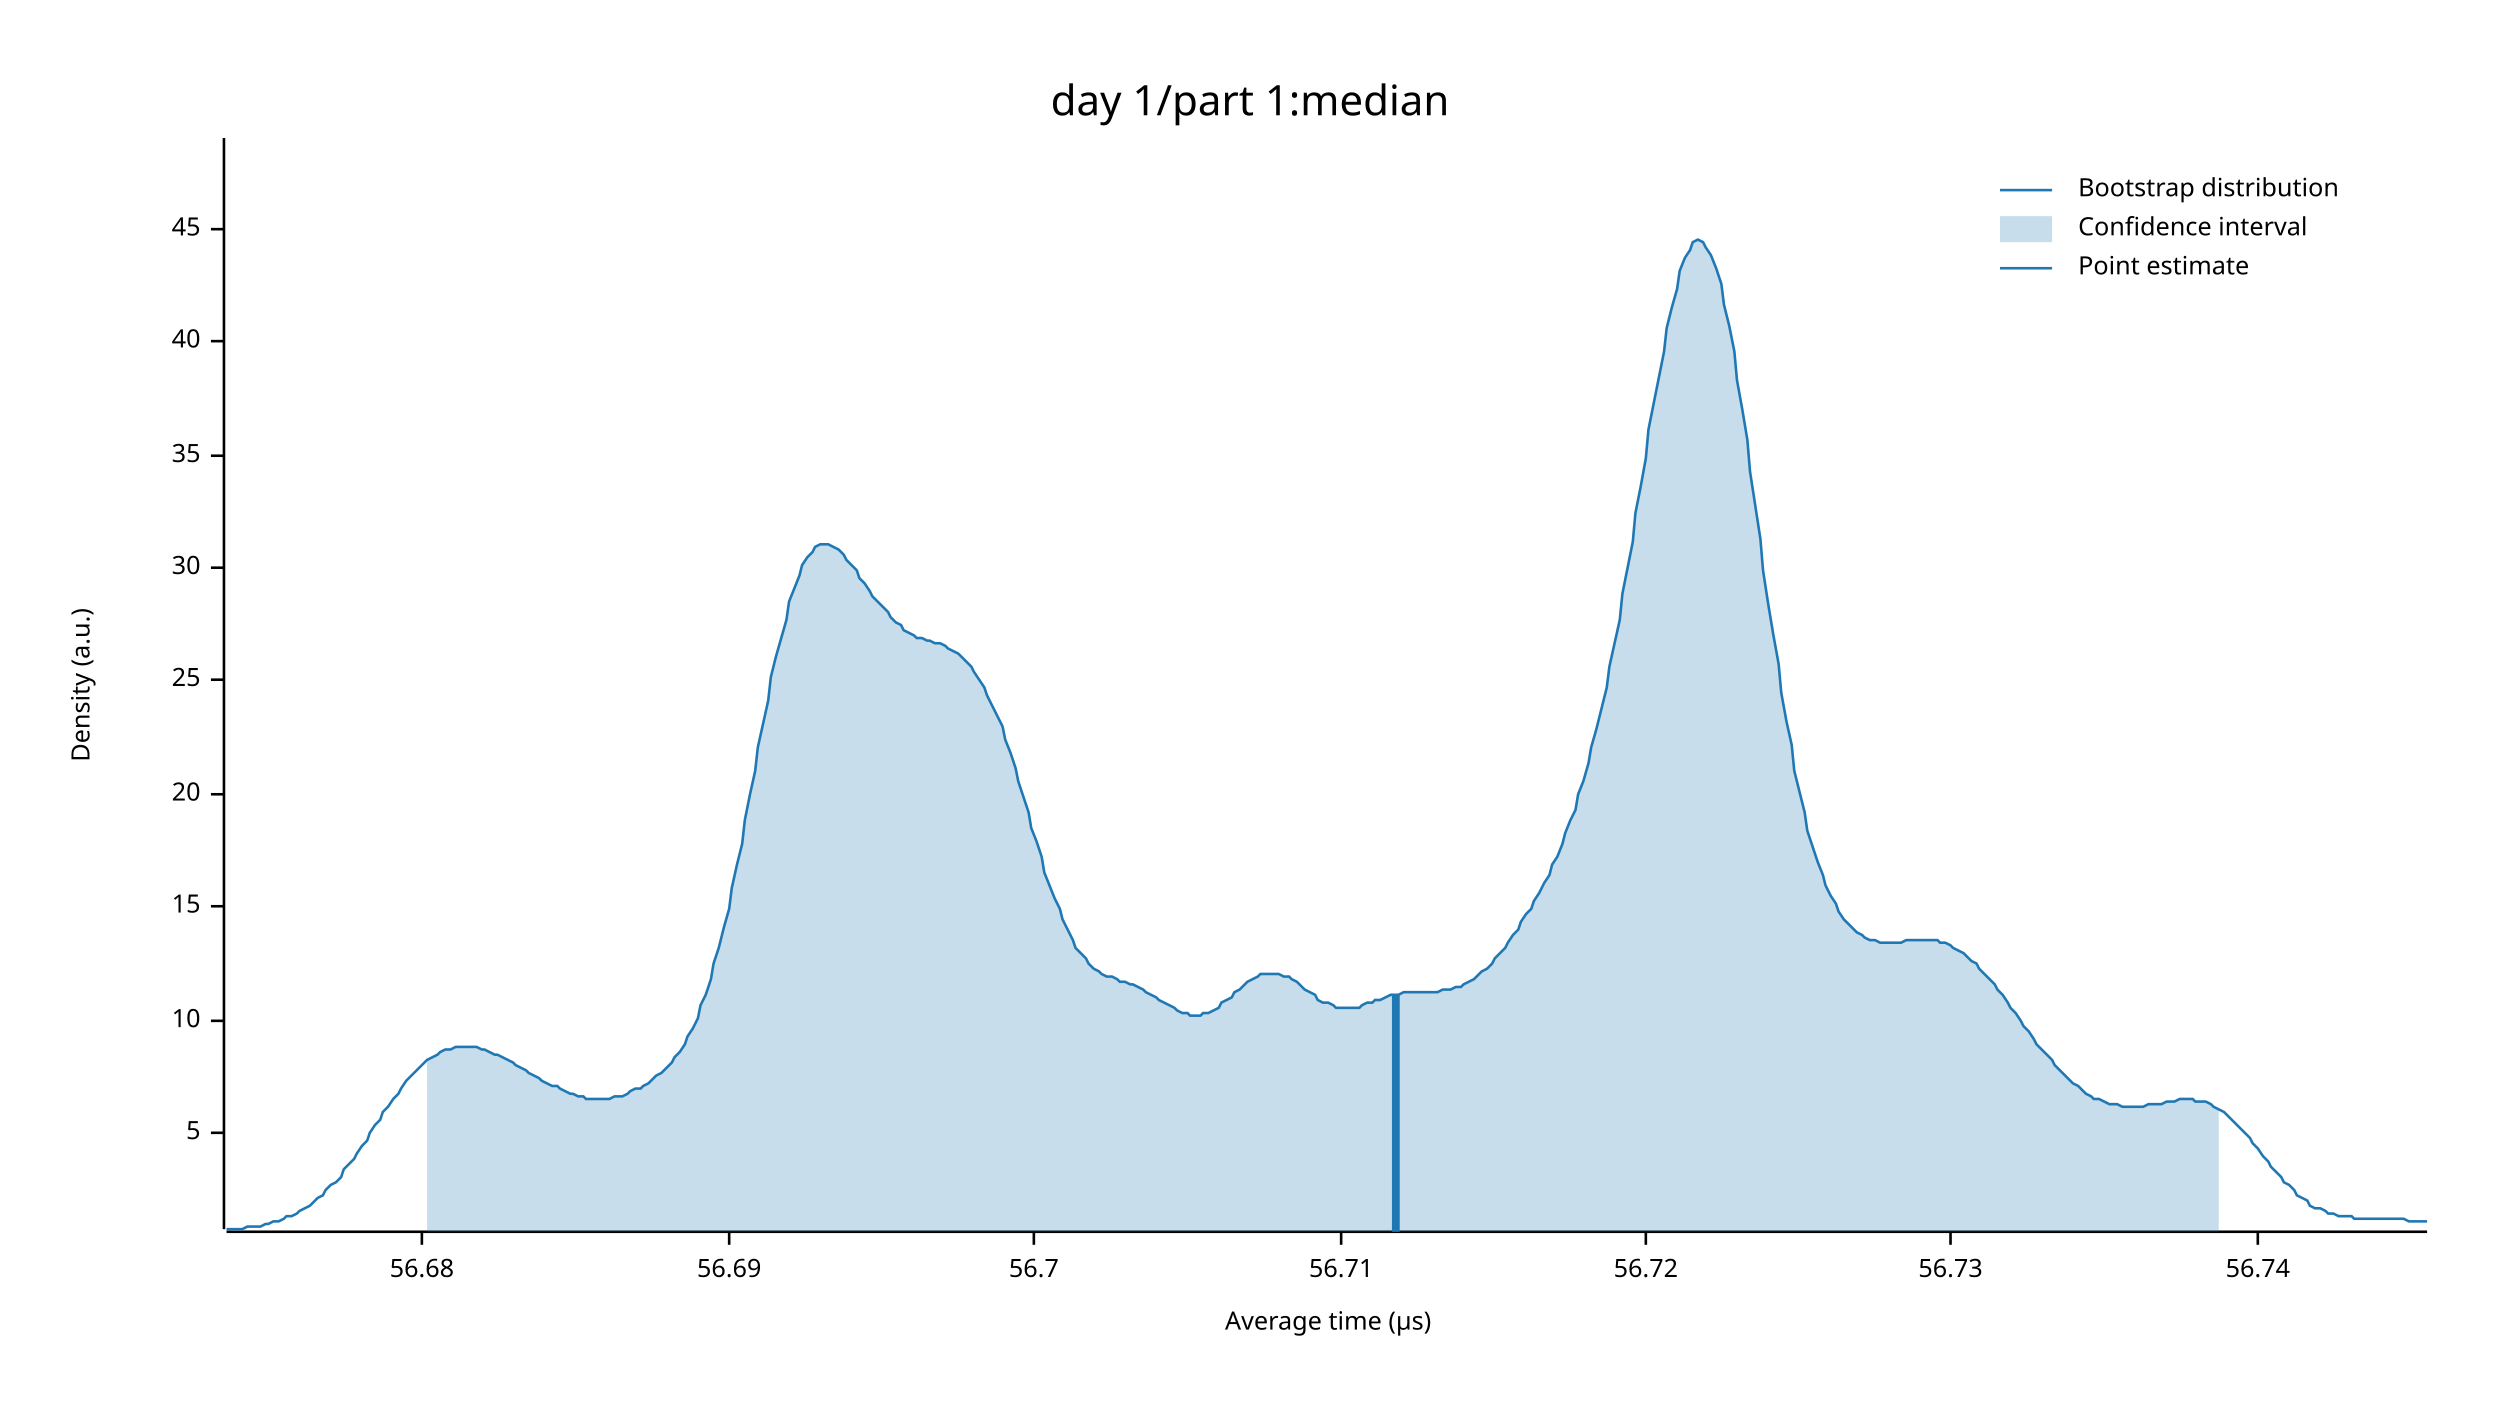
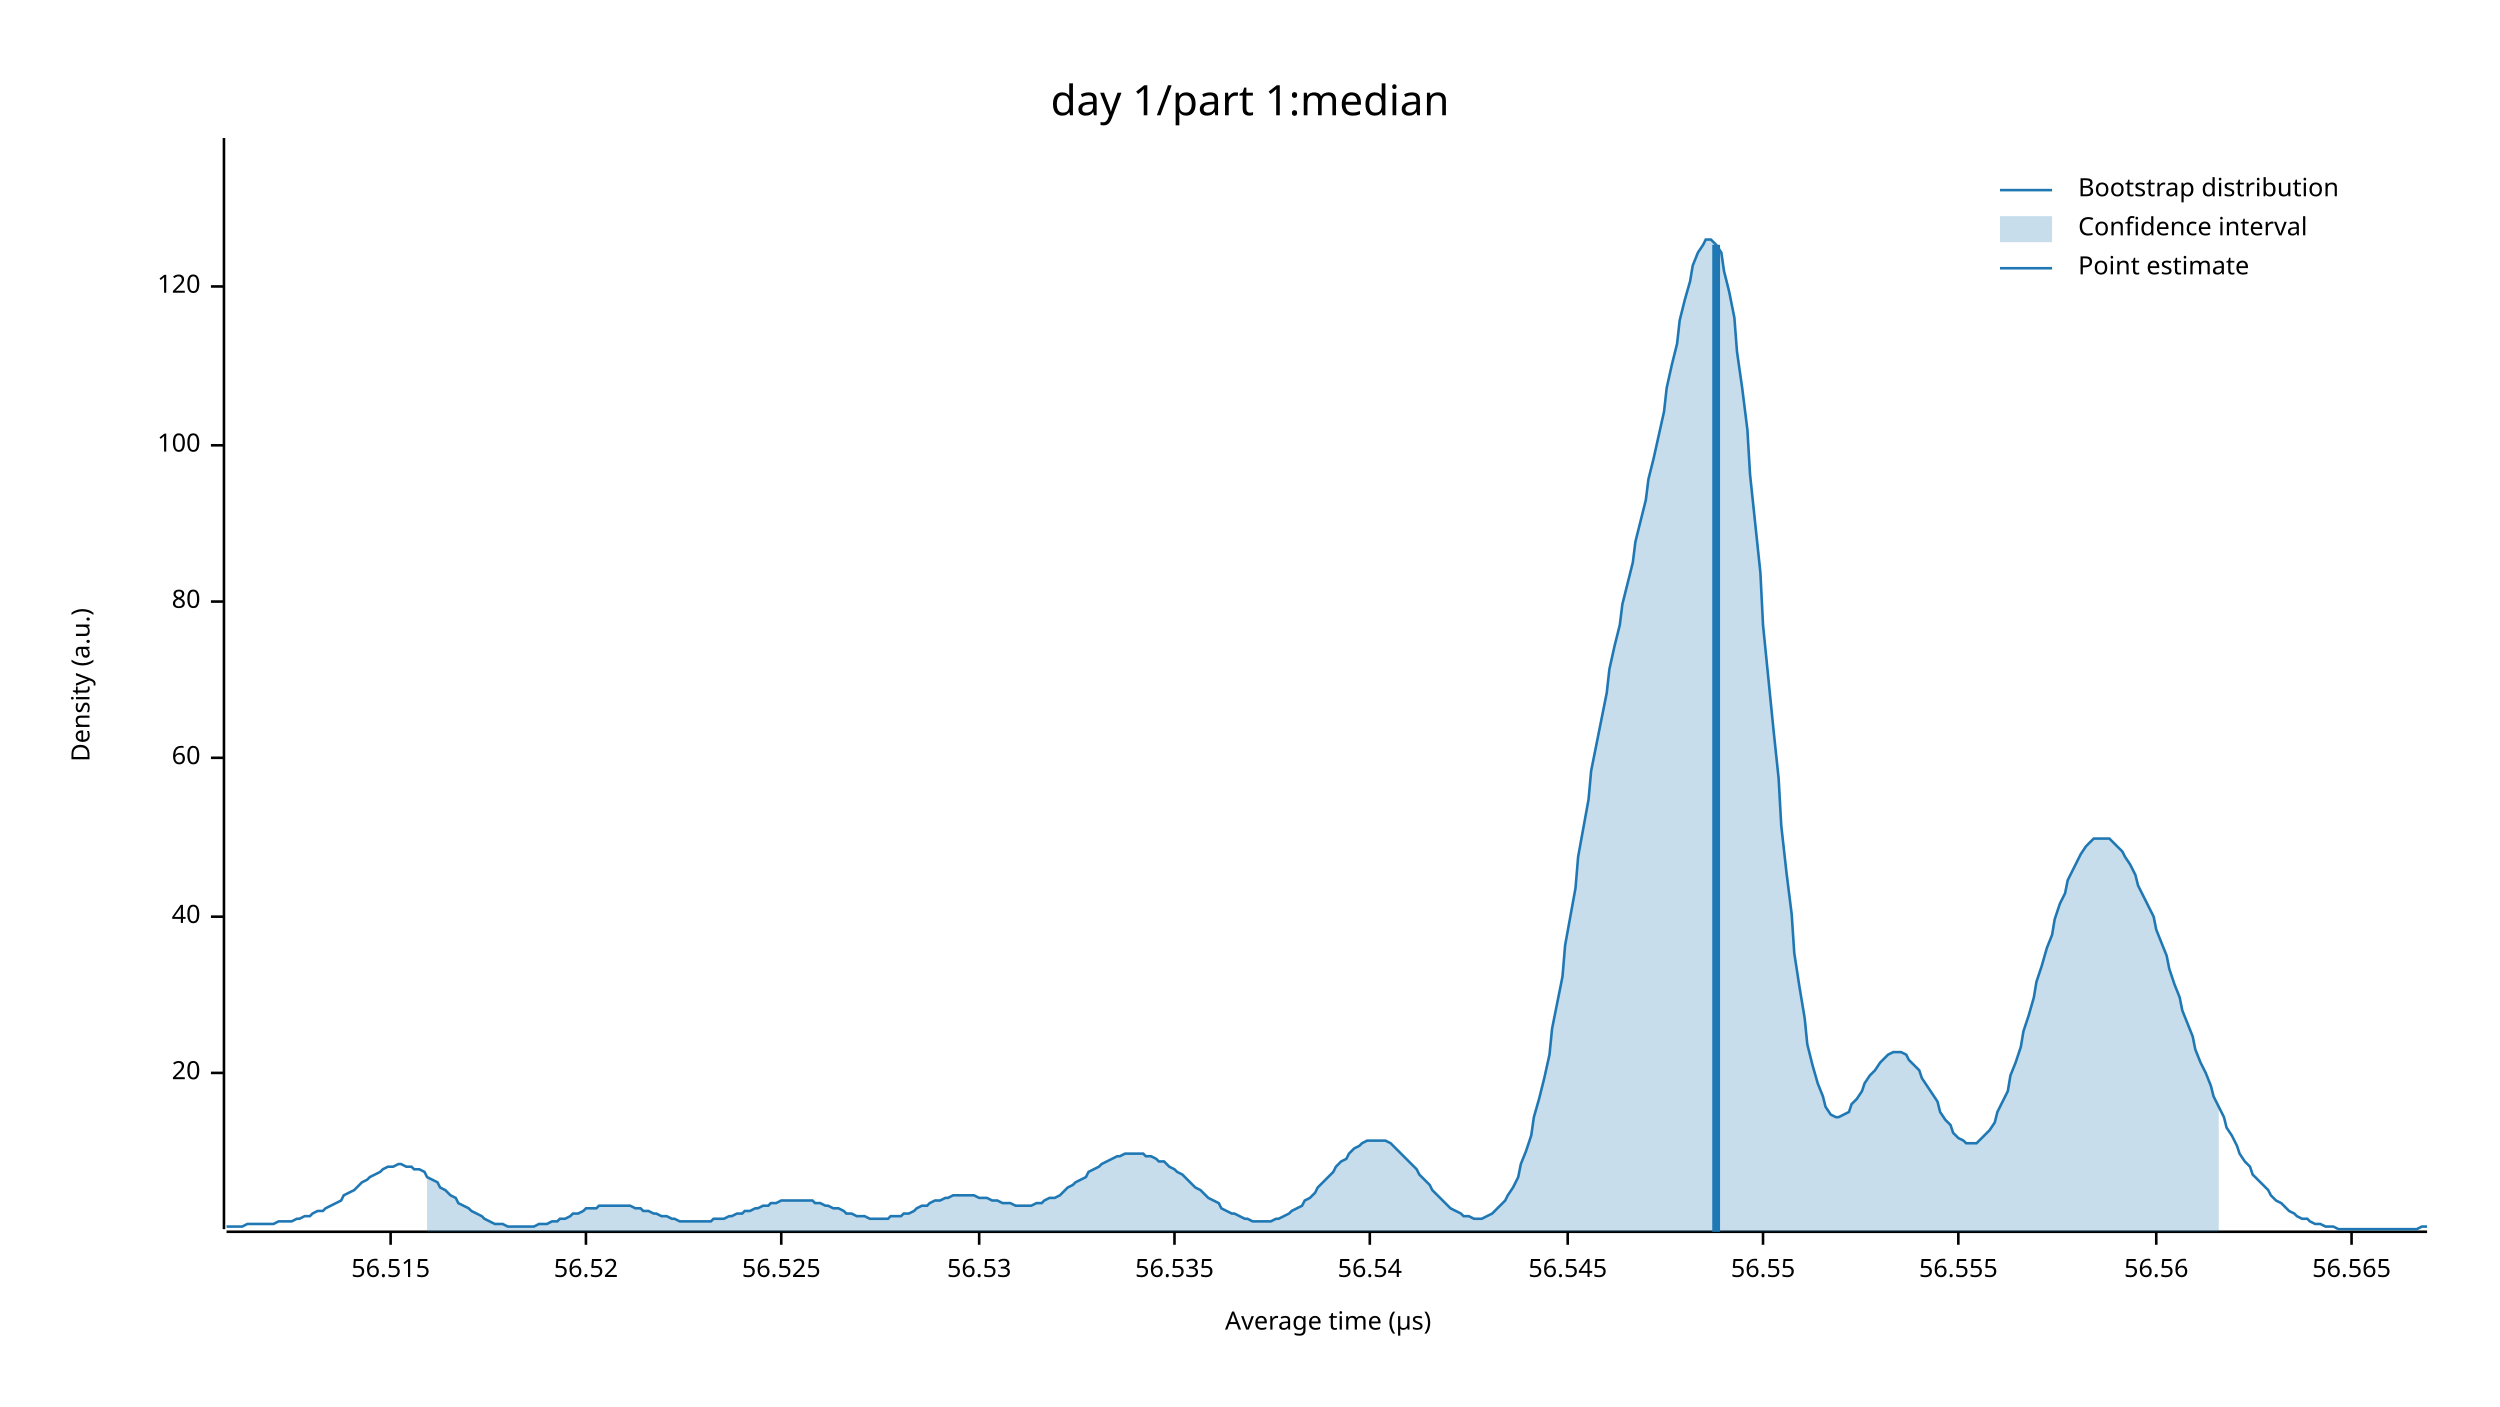
<svg xmlns="http://www.w3.org/2000/svg" width="960" height="540" viewBox="0 0 960 540">
  <text x="480" y="32" dy="0.76em" text-anchor="middle" font-family="sans-serif" font-size="16.129" opacity="1" fill="#000000">
day 1/part 1:median
</text>
  <text x="27" y="263" dy="0.76em" text-anchor="middle" font-family="sans-serif" font-size="9.677" opacity="1" fill="#000000" transform="rotate(270, 27, 263)">
Density (a.u.)
</text>
  <text x="510" y="513" dy="-0.5ex" text-anchor="middle" font-family="sans-serif" font-size="9.677" opacity="1" fill="#000000">
Average time (µs)
</text>
  <polyline fill="none" opacity="1" stroke="#000000" stroke-width="1" points="86,53 86,472 " />
-   <text x="77" y="435" dy="0.5ex" text-anchor="end" font-family="sans-serif" font-size="9.677" opacity="1" fill="#000000">
- 5
- </text>
-   <polyline fill="none" opacity="1" stroke="#000000" stroke-width="1" points="81,435 86,435 " />
-   <text x="77" y="392" dy="0.5ex" text-anchor="end" font-family="sans-serif" font-size="9.677" opacity="1" fill="#000000">
- 10
- </text>
-   <polyline fill="none" opacity="1" stroke="#000000" stroke-width="1" points="81,392 86,392 " />
-   <text x="77" y="348" dy="0.5ex" text-anchor="end" font-family="sans-serif" font-size="9.677" opacity="1" fill="#000000">
- 15
- </text>
-   <polyline fill="none" opacity="1" stroke="#000000" stroke-width="1" points="81,348 86,348 " />
-   <text x="77" y="305" dy="0.5ex" text-anchor="end" font-family="sans-serif" font-size="9.677" opacity="1" fill="#000000">
+   <text x="77" y="412" dy="0.5ex" text-anchor="end" font-family="sans-serif" font-size="9.677" opacity="1" fill="#000000">
20
</text>
-   <polyline fill="none" opacity="1" stroke="#000000" stroke-width="1" points="81,305 86,305 " />
-   <text x="77" y="261" dy="0.5ex" text-anchor="end" font-family="sans-serif" font-size="9.677" opacity="1" fill="#000000">
- 25
- </text>
-   <polyline fill="none" opacity="1" stroke="#000000" stroke-width="1" points="81,261 86,261 " />
-   <text x="77" y="218" dy="0.5ex" text-anchor="end" font-family="sans-serif" font-size="9.677" opacity="1" fill="#000000">
- 30
- </text>
-   <polyline fill="none" opacity="1" stroke="#000000" stroke-width="1" points="81,218 86,218 " />
-   <text x="77" y="175" dy="0.5ex" text-anchor="end" font-family="sans-serif" font-size="9.677" opacity="1" fill="#000000">
- 35
- </text>
-   <polyline fill="none" opacity="1" stroke="#000000" stroke-width="1" points="81,175 86,175 " />
-   <text x="77" y="131" dy="0.5ex" text-anchor="end" font-family="sans-serif" font-size="9.677" opacity="1" fill="#000000">
+   <polyline fill="none" opacity="1" stroke="#000000" stroke-width="1" points="81,412 86,412 " />
+   <text x="77" y="352" dy="0.5ex" text-anchor="end" font-family="sans-serif" font-size="9.677" opacity="1" fill="#000000">
40
</text>
-   <polyline fill="none" opacity="1" stroke="#000000" stroke-width="1" points="81,131 86,131 " />
-   <text x="77" y="88" dy="0.5ex" text-anchor="end" font-family="sans-serif" font-size="9.677" opacity="1" fill="#000000">
- 45
+   <polyline fill="none" opacity="1" stroke="#000000" stroke-width="1" points="81,352 86,352 " />
+   <text x="77" y="291" dy="0.5ex" text-anchor="end" font-family="sans-serif" font-size="9.677" opacity="1" fill="#000000">
+ 60
</text>
-   <polyline fill="none" opacity="1" stroke="#000000" stroke-width="1" points="81,88 86,88 " />
+   <polyline fill="none" opacity="1" stroke="#000000" stroke-width="1" points="81,291 86,291 " />
+   <text x="77" y="231" dy="0.5ex" text-anchor="end" font-family="sans-serif" font-size="9.677" opacity="1" fill="#000000">
+ 80
+ </text>
+   <polyline fill="none" opacity="1" stroke="#000000" stroke-width="1" points="81,231 86,231 " />
+   <text x="77" y="171" dy="0.5ex" text-anchor="end" font-family="sans-serif" font-size="9.677" opacity="1" fill="#000000">
+ 100
+ </text>
+   <polyline fill="none" opacity="1" stroke="#000000" stroke-width="1" points="81,171 86,171 " />
+   <text x="77" y="110" dy="0.5ex" text-anchor="end" font-family="sans-serif" font-size="9.677" opacity="1" fill="#000000">
+ 120
+ </text>
+   <polyline fill="none" opacity="1" stroke="#000000" stroke-width="1" points="81,110 86,110 " />
  <polyline fill="none" opacity="1" stroke="#000000" stroke-width="1" points="87,473 932,473 " />
-   <text x="162" y="483" dy="0.76em" text-anchor="middle" font-family="sans-serif" font-size="9.677" opacity="1" fill="#000000">
- 56.68
+   <text x="150" y="483" dy="0.76em" text-anchor="middle" font-family="sans-serif" font-size="9.677" opacity="1" fill="#000000">
+ 56.515
</text>
-   <polyline fill="none" opacity="1" stroke="#000000" stroke-width="1" points="162,473 162,478 " />
-   <text x="280" y="483" dy="0.76em" text-anchor="middle" font-family="sans-serif" font-size="9.677" opacity="1" fill="#000000">
- 56.69
+   <polyline fill="none" opacity="1" stroke="#000000" stroke-width="1" points="150,473 150,478 " />
+   <text x="225" y="483" dy="0.76em" text-anchor="middle" font-family="sans-serif" font-size="9.677" opacity="1" fill="#000000">
+ 56.52
</text>
-   <polyline fill="none" opacity="1" stroke="#000000" stroke-width="1" points="280,473 280,478 " />
-   <text x="397" y="483" dy="0.76em" text-anchor="middle" font-family="sans-serif" font-size="9.677" opacity="1" fill="#000000">
- 56.7
+   <polyline fill="none" opacity="1" stroke="#000000" stroke-width="1" points="225,473 225,478 " />
+   <text x="300" y="483" dy="0.76em" text-anchor="middle" font-family="sans-serif" font-size="9.677" opacity="1" fill="#000000">
+ 56.525
</text>
-   <polyline fill="none" opacity="1" stroke="#000000" stroke-width="1" points="397,473 397,478 " />
-   <text x="515" y="483" dy="0.76em" text-anchor="middle" font-family="sans-serif" font-size="9.677" opacity="1" fill="#000000">
- 56.71
+   <polyline fill="none" opacity="1" stroke="#000000" stroke-width="1" points="300,473 300,478 " />
+   <text x="376" y="483" dy="0.76em" text-anchor="middle" font-family="sans-serif" font-size="9.677" opacity="1" fill="#000000">
+ 56.53
</text>
-   <polyline fill="none" opacity="1" stroke="#000000" stroke-width="1" points="515,473 515,478 " />
-   <text x="632" y="483" dy="0.76em" text-anchor="middle" font-family="sans-serif" font-size="9.677" opacity="1" fill="#000000">
- 56.72
+   <polyline fill="none" opacity="1" stroke="#000000" stroke-width="1" points="376,473 376,478 " />
+   <text x="451" y="483" dy="0.76em" text-anchor="middle" font-family="sans-serif" font-size="9.677" opacity="1" fill="#000000">
+ 56.535
</text>
-   <polyline fill="none" opacity="1" stroke="#000000" stroke-width="1" points="632,473 632,478 " />
-   <text x="749" y="483" dy="0.76em" text-anchor="middle" font-family="sans-serif" font-size="9.677" opacity="1" fill="#000000">
- 56.73
+   <polyline fill="none" opacity="1" stroke="#000000" stroke-width="1" points="451,473 451,478 " />
+   <text x="526" y="483" dy="0.76em" text-anchor="middle" font-family="sans-serif" font-size="9.677" opacity="1" fill="#000000">
+ 56.54
</text>
-   <polyline fill="none" opacity="1" stroke="#000000" stroke-width="1" points="749,473 749,478 " />
-   <text x="867" y="483" dy="0.76em" text-anchor="middle" font-family="sans-serif" font-size="9.677" opacity="1" fill="#000000">
- 56.74
+   <polyline fill="none" opacity="1" stroke="#000000" stroke-width="1" points="526,473 526,478 " />
+   <text x="602" y="483" dy="0.76em" text-anchor="middle" font-family="sans-serif" font-size="9.677" opacity="1" fill="#000000">
+ 56.545
</text>
-   <polyline fill="none" opacity="1" stroke="#000000" stroke-width="1" points="867,473 867,478 " />
-   <polyline fill="none" opacity="1" stroke="#1F78B4" stroke-width="1" points="87,472 88,472 90,472 92,472 93,472 95,471 97,471 98,471 100,471 102,470 103,470 105,469 107,469 109,468 110,467 112,467 114,466 115,465 117,464 119,463 120,462 122,460 124,459 125,457 127,455 129,454 131,452 132,449 134,447 136,445 137,443 139,440 141,438 142,435 144,432 146,430 147,427 149,425 151,422 153,420 154,418 156,415 158,413 159,412 161,410 163,408 164,407 166,406 168,405 169,404 171,403 173,403 175,402 176,402 178,402 180,402 181,402 183,402 185,403 186,403 188,404 190,405 191,405 193,406 195,407 197,408 198,409 200,410 202,411 203,412 205,413 207,414 208,415 210,416 212,417 214,417 215,418 217,419 219,420 220,420 222,421 224,421 225,422 227,422 229,422 230,422 232,422 234,422 236,421 237,421 239,421 241,420 242,419 244,418 246,418 247,417 249,416 251,414 252,413 254,412 256,410 258,408 259,406 261,404 263,401 264,398 266,395 268,391 269,386 271,382 273,376 274,370 276,364 278,356 280,349 281,341 283,332 285,324 286,315 288,305 290,296 291,287 293,278 295,269 296,260 298,252 300,245 302,238 303,231 305,226 307,221 308,217 310,214 312,212 313,210 315,209 317,209 318,209 320,210 322,211 324,213 325,215 327,217 329,219 330,222 332,224 334,227 335,229 337,231 339,233 341,235 342,237 344,239 346,240 347,242 349,243 351,244 352,245 354,245 356,246 357,246 359,247 361,247 363,248 364,249 366,250 368,251 369,252 371,254 373,256 374,258 376,261 378,264 379,267 381,271 383,275 385,279 386,284 388,289 390,295 391,300 393,306 395,312 396,318 398,323 400,329 401,335 403,340 405,345 407,349 408,353 410,357 412,361 413,364 415,366 417,368 418,370 420,372 422,373 423,374 425,375 427,375 429,376 430,377 432,377 434,378 435,378 437,379 439,380 440,381 442,382 444,383 445,384 447,385 449,386 451,387 452,388 454,389 456,389 457,390 459,390 461,390 462,389 464,389 466,388 468,387 469,385 471,384 473,383 474,381 476,380 478,378 479,377 481,376 483,375 484,374 486,374 488,374 490,374 491,374 493,375 495,375 496,376 498,377 500,379 501,380 503,381 505,382 506,384 508,385 510,385 512,386 513,387 515,387 517,387 518,387 520,387 522,387 523,386 525,385 527,385 528,384 530,384 532,383 534,382 535,382 537,382 539,381 540,381 542,381 544,381 545,381 547,381 549,381 550,381 552,381 554,380 556,380 557,380 559,379 561,379 562,378 564,377 566,376 567,375 569,373 571,372 573,370 574,368 576,366 578,364 579,362 581,359 583,357 584,354 586,351 588,349 589,346 591,343 593,339 595,336 596,332 598,329 600,324 601,320 603,315 605,311 606,305 608,300 610,293 611,287 613,280 615,272 617,264 618,256 620,247 622,238 623,228 625,218 627,208 628,197 630,187 632,176 633,165 635,155 637,145 639,135 640,126 642,118 644,111 645,104 647,99 649,96 650,93 652,92 654,93 655,95 657,98 659,103 661,109 662,117 664,125 666,135 667,146 669,157 671,169 672,181 674,194 676,207 677,219 679,232 681,244 683,255 684,266 686,277 688,286 689,296 691,304 693,312 694,319 696,325 698,331 700,336 701,340 703,344 705,347 706,350 708,353 710,355 711,356 713,358 715,359 716,360 718,361 720,361 722,362 723,362 725,362 727,362 728,362 730,362 732,361 733,361 735,361 737,361 738,361 740,361 742,361 744,361 745,362 747,362 749,363 750,364 752,365 754,366 755,367 757,369 759,370 760,372 762,374 764,376 766,378 767,380 769,382 771,385 772,387 774,389 776,392 777,394 779,396 781,399 782,401 784,403 786,405 788,407 789,409 791,411 793,413 794,414 796,416 798,417 799,418 801,420 803,421 804,422 806,422 808,423 810,424 811,424 813,424 815,425 816,425 818,425 820,425 821,425 823,425 825,424 827,424 828,424 830,424 832,423 833,423 835,423 837,422 838,422 840,422 842,422 843,423 845,423 847,423 849,424 850,425 852,426 854,427 855,428 857,430 859,432 860,433 862,435 864,437 865,439 867,441 869,444 871,446 872,448 874,450 876,452 877,454 879,455 881,457 882,459 884,460 886,461 887,463 889,464 891,464 893,465 894,466 896,466 898,467 899,467 901,467 903,467 904,468 906,468 908,468 909,468 911,468 913,468 915,468 916,468 918,468 920,468 921,468 923,468 925,469 926,469 928,469 930,469 932,469 " />
-   <polygon opacity="0.25" fill="#1F78B4" points="164,407 166,406 168,405 169,404 171,403 173,403 175,402 176,402 178,402 180,402 181,402 183,402 185,403 186,403 188,404 190,405 191,405 193,406 195,407 197,408 198,409 200,410 202,411 203,412 205,413 207,414 208,415 210,416 212,417 214,417 215,418 217,419 219,420 220,420 222,421 224,421 225,422 227,422 229,422 230,422 232,422 234,422 236,421 237,421 239,421 241,420 242,419 244,418 246,418 247,417 249,416 251,414 252,413 254,412 256,410 258,408 259,406 261,404 263,401 264,398 266,395 268,391 269,386 271,382 273,376 274,370 276,364 278,356 280,349 281,341 283,332 285,324 286,315 288,305 290,296 291,287 293,278 295,269 296,260 298,252 300,245 302,238 303,231 305,226 307,221 308,217 310,214 312,212 313,210 315,209 317,209 318,209 320,210 322,211 324,213 325,215 327,217 329,219 330,222 332,224 334,227 335,229 337,231 339,233 341,235 342,237 344,239 346,240 347,242 349,243 351,244 352,245 354,245 356,246 357,246 359,247 361,247 363,248 364,249 366,250 368,251 369,252 371,254 373,256 374,258 376,261 378,264 379,267 381,271 383,275 385,279 386,284 388,289 390,295 391,300 393,306 395,312 396,318 398,323 400,329 401,335 403,340 405,345 407,349 408,353 410,357 412,361 413,364 415,366 417,368 418,370 420,372 422,373 423,374 425,375 427,375 429,376 430,377 432,377 434,378 435,378 437,379 439,380 440,381 442,382 444,383 445,384 447,385 449,386 451,387 452,388 454,389 456,389 457,390 459,390 461,390 462,389 464,389 466,388 468,387 469,385 471,384 473,383 474,381 476,380 478,378 479,377 481,376 483,375 484,374 486,374 488,374 490,374 491,374 493,375 495,375 496,376 498,377 500,379 501,380 503,381 505,382 506,384 508,385 510,385 512,386 513,387 515,387 517,387 518,387 520,387 522,387 523,386 525,385 527,385 528,384 530,384 532,383 534,382 535,382 537,382 539,381 540,381 542,381 544,381 545,381 547,381 549,381 550,381 552,381 554,380 556,380 557,380 559,379 561,379 562,378 564,377 566,376 567,375 569,373 571,372 573,370 574,368 576,366 578,364 579,362 581,359 583,357 584,354 586,351 588,349 589,346 591,343 593,339 595,336 596,332 598,329 600,324 601,320 603,315 605,311 606,305 608,300 610,293 611,287 613,280 615,272 617,264 618,256 620,247 622,238 623,228 625,218 627,208 628,197 630,187 632,176 633,165 635,155 637,145 639,135 640,126 642,118 644,111 645,104 647,99 649,96 650,93 652,92 654,93 655,95 657,98 659,103 661,109 662,117 664,125 666,135 667,146 669,157 671,169 672,181 674,194 676,207 677,219 679,232 681,244 683,255 684,266 686,277 688,286 689,296 691,304 693,312 694,319 696,325 698,331 700,336 701,340 703,344 705,347 706,350 708,353 710,355 711,356 713,358 715,359 716,360 718,361 720,361 722,362 723,362 725,362 727,362 728,362 730,362 732,361 733,361 735,361 737,361 738,361 740,361 742,361 744,361 745,362 747,362 749,363 750,364 752,365 754,366 755,367 757,369 759,370 760,372 762,374 764,376 766,378 767,380 769,382 771,385 772,387 774,389 776,392 777,394 779,396 781,399 782,401 784,403 786,405 788,407 789,409 791,411 793,413 794,414 796,416 798,417 799,418 801,420 803,421 804,422 806,422 808,423 810,424 811,424 813,424 815,425 816,425 818,425 820,425 821,425 823,425 825,424 827,424 828,424 830,424 832,423 833,423 835,423 837,422 838,422 840,422 842,422 843,423 845,423 847,423 849,424 850,425 852,426 852,473 164,473 " />
-   <polyline fill="none" opacity="1" stroke="#1F78B4" stroke-width="3" points="536,473 536,382 " />
+   <polyline fill="none" opacity="1" stroke="#000000" stroke-width="1" points="602,473 602,478 " />
+   <text x="677" y="483" dy="0.76em" text-anchor="middle" font-family="sans-serif" font-size="9.677" opacity="1" fill="#000000">
+ 56.55
+ </text>
+   <polyline fill="none" opacity="1" stroke="#000000" stroke-width="1" points="677,473 677,478 " />
+   <text x="752" y="483" dy="0.76em" text-anchor="middle" font-family="sans-serif" font-size="9.677" opacity="1" fill="#000000">
+ 56.555
+ </text>
+   <polyline fill="none" opacity="1" stroke="#000000" stroke-width="1" points="752,473 752,478 " />
+   <text x="828" y="483" dy="0.76em" text-anchor="middle" font-family="sans-serif" font-size="9.677" opacity="1" fill="#000000">
+ 56.56
+ </text>
+   <polyline fill="none" opacity="1" stroke="#000000" stroke-width="1" points="828,473 828,478 " />
+   <text x="903" y="483" dy="0.76em" text-anchor="middle" font-family="sans-serif" font-size="9.677" opacity="1" fill="#000000">
+ 56.565
+ </text>
+   <polyline fill="none" opacity="1" stroke="#000000" stroke-width="1" points="903,473 903,478 " />
+   <polyline fill="none" opacity="1" stroke="#1F78B4" stroke-width="1" points="87,471 88,471 90,471 92,471 93,471 95,470 97,470 98,470 100,470 102,470 103,470 105,470 107,469 109,469 110,469 112,469 114,468 115,468 117,467 119,467 120,466 122,465 124,465 125,464 127,463 129,462 131,461 132,459 134,458 136,457 137,456 139,454 141,453 142,452 144,451 146,450 147,449 149,448 151,448 153,447 154,447 156,448 158,448 159,449 161,449 163,450 164,452 166,453 168,454 169,456 171,457 173,459 175,460 176,462 178,463 180,464 181,465 183,466 185,467 186,468 188,469 190,470 191,470 193,470 195,471 197,471 198,471 200,471 202,471 203,471 205,471 207,470 208,470 210,470 212,469 214,469 215,468 217,468 219,467 220,466 222,466 224,465 225,464 227,464 229,464 230,463 232,463 234,463 236,463 237,463 239,463 241,463 242,463 244,464 246,464 247,465 249,465 251,466 252,466 254,467 256,467 258,468 259,468 261,469 263,469 264,469 266,469 268,469 269,469 271,469 273,469 274,468 276,468 278,468 280,467 281,467 283,466 285,466 286,465 288,465 290,464 291,464 293,463 295,463 296,462 298,462 300,461 302,461 303,461 305,461 307,461 308,461 310,461 312,461 313,462 315,462 317,463 318,463 320,464 322,464 324,465 325,466 327,466 329,467 330,467 332,467 334,468 335,468 337,468 339,468 341,468 342,467 344,467 346,467 347,466 349,466 351,465 352,464 354,463 356,463 357,462 359,461 361,461 363,460 364,460 366,459 368,459 369,459 371,459 373,459 374,459 376,460 378,460 379,460 381,461 383,461 385,462 386,462 388,462 390,463 391,463 393,463 395,463 396,463 398,462 400,462 401,461 403,460 405,460 407,459 408,458 410,456 412,455 413,454 415,453 417,452 418,450 420,449 422,448 423,447 425,446 427,445 429,444 430,444 432,443 434,443 435,443 437,443 439,443 440,444 442,444 444,445 445,446 447,446 449,448 451,449 452,450 454,451 456,453 457,454 459,456 461,457 462,458 464,460 466,461 468,462 469,464 471,465 473,466 474,466 476,467 478,468 479,468 481,469 483,469 484,469 486,469 488,469 490,468 491,468 493,467 495,466 496,465 498,464 500,463 501,461 503,460 505,458 506,456 508,454 510,452 512,450 513,448 515,446 517,445 518,443 520,441 522,440 523,439 525,438 527,438 528,438 530,438 532,438 534,439 535,440 537,442 539,444 540,445 542,447 544,449 545,451 547,453 549,455 550,457 552,459 554,461 556,463 557,464 559,465 561,466 562,467 564,467 566,468 567,468 569,468 571,467 573,466 574,465 576,463 578,461 579,459 581,456 583,452 584,447 586,442 588,436 589,429 591,422 593,414 595,405 596,395 598,385 600,375 601,363 603,352 605,341 606,329 608,318 610,307 611,296 613,286 615,276 617,266 618,257 620,248 622,240 623,232 625,224 627,216 628,208 630,200 632,192 633,184 635,176 637,167 639,158 640,149 642,140 644,132 645,123 647,115 649,108 650,102 652,97 654,94 655,92 657,92 659,94 661,97 662,104 664,112 666,122 667,135 669,149 671,165 672,182 674,201 676,220 677,240 679,260 681,280 683,299 684,317 686,335 688,351 689,366 691,379 693,391 694,401 696,409 698,416 700,421 701,425 703,428 705,429 706,429 708,428 710,427 711,424 713,422 715,419 716,416 718,413 720,411 722,408 723,407 725,405 727,404 728,404 730,404 732,405 733,407 735,409 737,411 738,414 740,417 742,420 744,423 745,427 747,430 749,432 750,435 752,437 754,438 755,439 757,439 759,439 760,438 762,436 764,434 766,431 767,427 769,423 771,419 772,413 774,408 776,402 777,396 779,390 781,383 782,377 784,371 786,364 788,359 789,353 791,347 793,343 794,338 796,334 798,330 799,328 801,325 803,323 804,322 806,322 808,322 810,322 811,323 813,325 815,327 816,329 818,332 820,336 821,340 823,344 825,348 827,352 828,357 830,362 832,367 833,372 835,378 837,383 838,388 840,393 842,398 843,403 845,408 847,412 849,417 850,421 852,425 854,429 855,433 857,436 859,440 860,443 862,446 864,448 865,451 867,453 869,455 871,457 872,459 874,461 876,462 877,463 879,465 881,466 882,467 884,468 886,468 887,469 889,470 891,470 893,471 894,471 896,471 898,472 899,472 901,472 903,472 904,472 906,472 908,472 909,472 911,472 913,472 915,472 916,472 918,472 920,472 921,472 923,472 925,472 926,472 928,472 930,471 932,471 " />
+   <polygon opacity="0.25" fill="#1F78B4" points="164,452 166,453 168,454 169,456 171,457 173,459 175,460 176,462 178,463 180,464 181,465 183,466 185,467 186,468 188,469 190,470 191,470 193,470 195,471 197,471 198,471 200,471 202,471 203,471 205,471 207,470 208,470 210,470 212,469 214,469 215,468 217,468 219,467 220,466 222,466 224,465 225,464 227,464 229,464 230,463 232,463 234,463 236,463 237,463 239,463 241,463 242,463 244,464 246,464 247,465 249,465 251,466 252,466 254,467 256,467 258,468 259,468 261,469 263,469 264,469 266,469 268,469 269,469 271,469 273,469 274,468 276,468 278,468 280,467 281,467 283,466 285,466 286,465 288,465 290,464 291,464 293,463 295,463 296,462 298,462 300,461 302,461 303,461 305,461 307,461 308,461 310,461 312,461 313,462 315,462 317,463 318,463 320,464 322,464 324,465 325,466 327,466 329,467 330,467 332,467 334,468 335,468 337,468 339,468 341,468 342,467 344,467 346,467 347,466 349,466 351,465 352,464 354,463 356,463 357,462 359,461 361,461 363,460 364,460 366,459 368,459 369,459 371,459 373,459 374,459 376,460 378,460 379,460 381,461 383,461 385,462 386,462 388,462 390,463 391,463 393,463 395,463 396,463 398,462 400,462 401,461 403,460 405,460 407,459 408,458 410,456 412,455 413,454 415,453 417,452 418,450 420,449 422,448 423,447 425,446 427,445 429,444 430,444 432,443 434,443 435,443 437,443 439,443 440,444 442,444 444,445 445,446 447,446 449,448 451,449 452,450 454,451 456,453 457,454 459,456 461,457 462,458 464,460 466,461 468,462 469,464 471,465 473,466 474,466 476,467 478,468 479,468 481,469 483,469 484,469 486,469 488,469 490,468 491,468 493,467 495,466 496,465 498,464 500,463 501,461 503,460 505,458 506,456 508,454 510,452 512,450 513,448 515,446 517,445 518,443 520,441 522,440 523,439 525,438 527,438 528,438 530,438 532,438 534,439 535,440 537,442 539,444 540,445 542,447 544,449 545,451 547,453 549,455 550,457 552,459 554,461 556,463 557,464 559,465 561,466 562,467 564,467 566,468 567,468 569,468 571,467 573,466 574,465 576,463 578,461 579,459 581,456 583,452 584,447 586,442 588,436 589,429 591,422 593,414 595,405 596,395 598,385 600,375 601,363 603,352 605,341 606,329 608,318 610,307 611,296 613,286 615,276 617,266 618,257 620,248 622,240 623,232 625,224 627,216 628,208 630,200 632,192 633,184 635,176 637,167 639,158 640,149 642,140 644,132 645,123 647,115 649,108 650,102 652,97 654,94 655,92 657,92 659,94 661,97 662,104 664,112 666,122 667,135 669,149 671,165 672,182 674,201 676,220 677,240 679,260 681,280 683,299 684,317 686,335 688,351 689,366 691,379 693,391 694,401 696,409 698,416 700,421 701,425 703,428 705,429 706,429 708,428 710,427 711,424 713,422 715,419 716,416 718,413 720,411 722,408 723,407 725,405 727,404 728,404 730,404 732,405 733,407 735,409 737,411 738,414 740,417 742,420 744,423 745,427 747,430 749,432 750,435 752,437 754,438 755,439 757,439 759,439 760,438 762,436 764,434 766,431 767,427 769,423 771,419 772,413 774,408 776,402 777,396 779,390 781,383 782,377 784,371 786,364 788,359 789,353 791,347 793,343 794,338 796,334 798,330 799,328 801,325 803,323 804,322 806,322 808,322 810,322 811,323 813,325 815,327 816,329 818,332 820,336 821,340 823,344 825,348 827,352 828,357 830,362 832,367 833,372 835,378 837,383 838,388 840,393 842,398 843,403 845,408 847,412 849,417 850,421 852,425 852,473 164,473 " />
+   <polyline fill="none" opacity="1" stroke="#1F78B4" stroke-width="3" points="659,473 659,94 " />
  <text x="798" y="68" dy="0.76em" text-anchor="start" font-family="sans-serif" font-size="9.677" opacity="1" fill="#000000">
Bootstrap distribution
</text>
  <text x="798" y="83" dy="0.76em" text-anchor="start" font-family="sans-serif" font-size="9.677" opacity="1" fill="#000000">
Confidence interval
</text>
  <text x="798" y="98" dy="0.76em" text-anchor="start" font-family="sans-serif" font-size="9.677" opacity="1" fill="#000000">
Point estimate
</text>
  <polyline fill="none" opacity="1" stroke="#1F78B4" stroke-width="1" points="768,73 788,73 " />
  <rect x="768" y="83" width="20" height="10" opacity="0.25" fill="#1F78B4" stroke="none" />
  <polyline fill="none" opacity="1" stroke="#1F78B4" stroke-width="1" points="768,103 788,103 " />
</svg>
